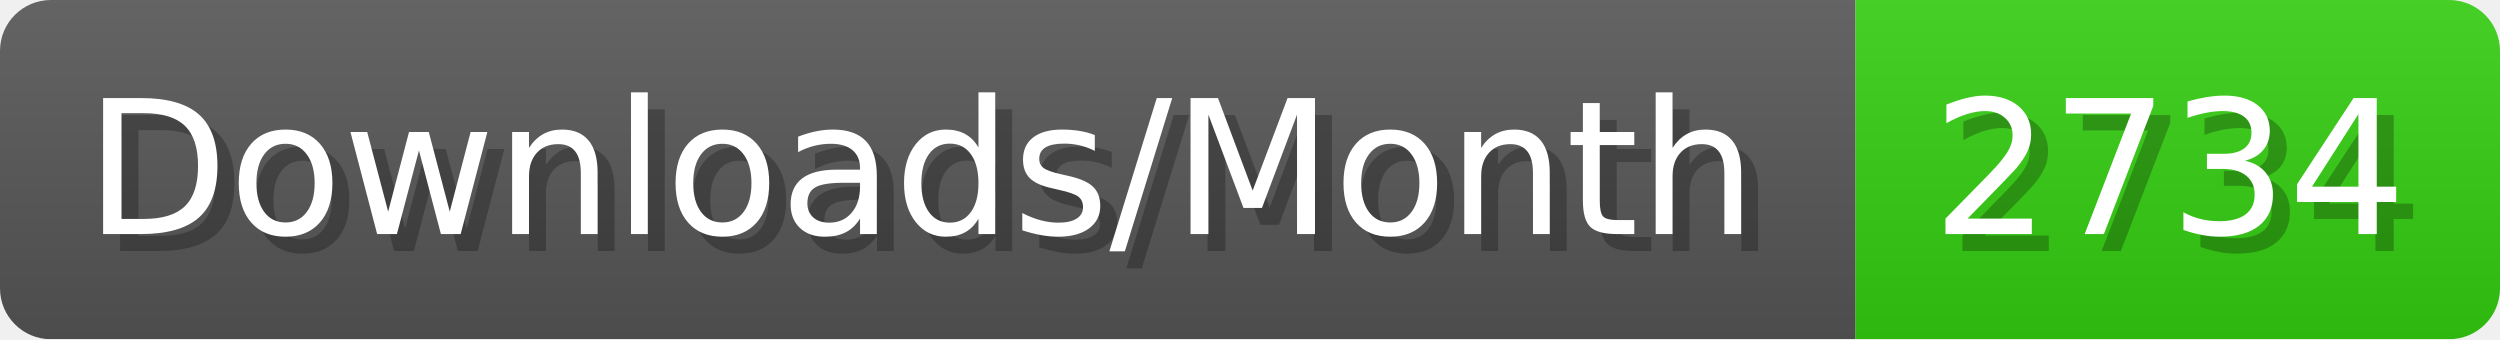
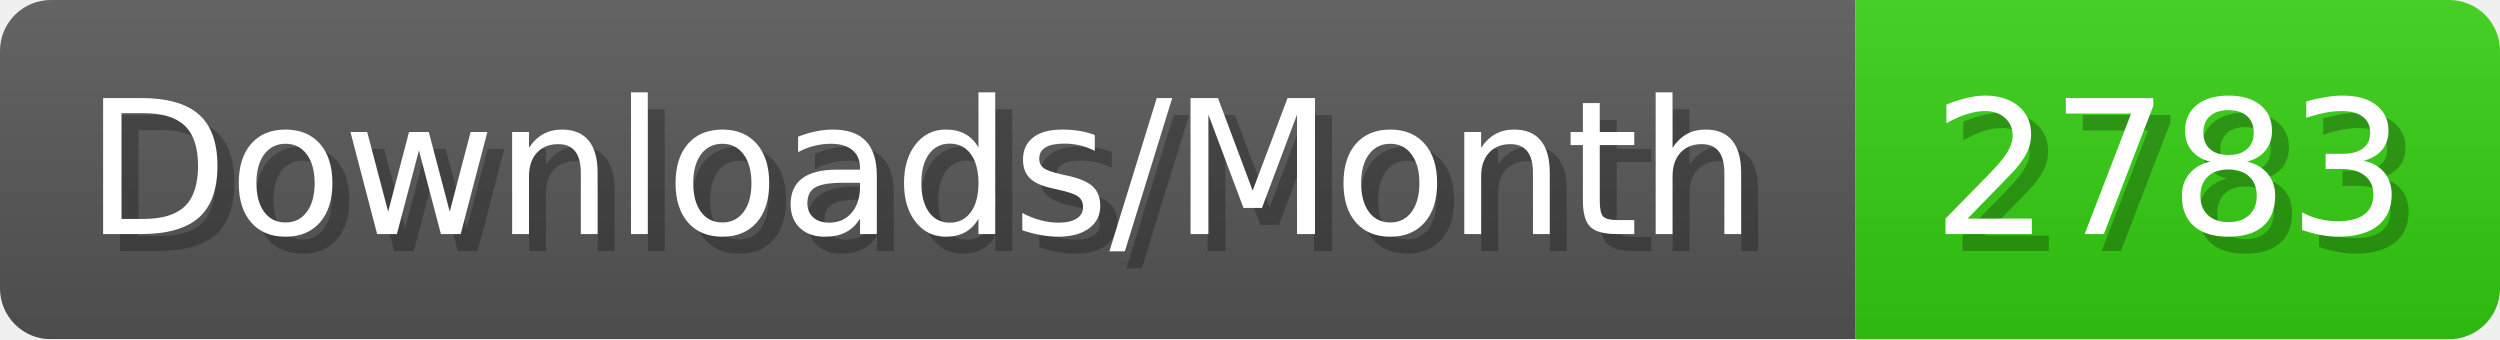
- <svg xmlns="http://www.w3.org/2000/svg" width="147.4" height="20" viewBox="0 0 1474 200" role="img" aria-label="Downloads/Month: 2734">
+ <svg xmlns="http://www.w3.org/2000/svg" width="147.4" height="20" viewBox="0 0 1474 200" role="img" aria-label="Downloads/Month: 2783">
  <linearGradient id="YlXUI" x2="0" y2="100%">
    <stop offset="0" stop-opacity=".1" stop-color="#EEE" />
    <stop offset="1" stop-opacity=".1" />
  </linearGradient>
  <mask id="JHhop">
    <rect width="1474" height="200" rx="30" fill="#FFF" />
  </mask>
  <g mask="url(#JHhop)">
    <rect width="1094" height="200" fill="#555" />
    <rect width="380" height="200" fill="#3C1" x="1094" />
    <rect width="1474" height="200" fill="url(#YlXUI)" />
  </g>
  <g aria-hidden="true" fill="#fff" text-anchor="start" font-family="Verdana,DejaVu Sans,sans-serif" font-size="110">
    <text x="60" y="148" textLength="994" fill="#000" opacity="0.25">Downloads/Month</text>
    <text x="50" y="138" textLength="994">Downloads/Month</text>
-     <text x="1149" y="148" textLength="280" fill="#000" opacity="0.25">2734</text>
-     <text x="1139" y="138" textLength="280">2734</text>
+     <text x="1149" y="148" textLength="280" fill="#000" opacity="0.25">2783</text>
+     <text x="1139" y="138" textLength="280">2783</text>
  </g>
</svg>
